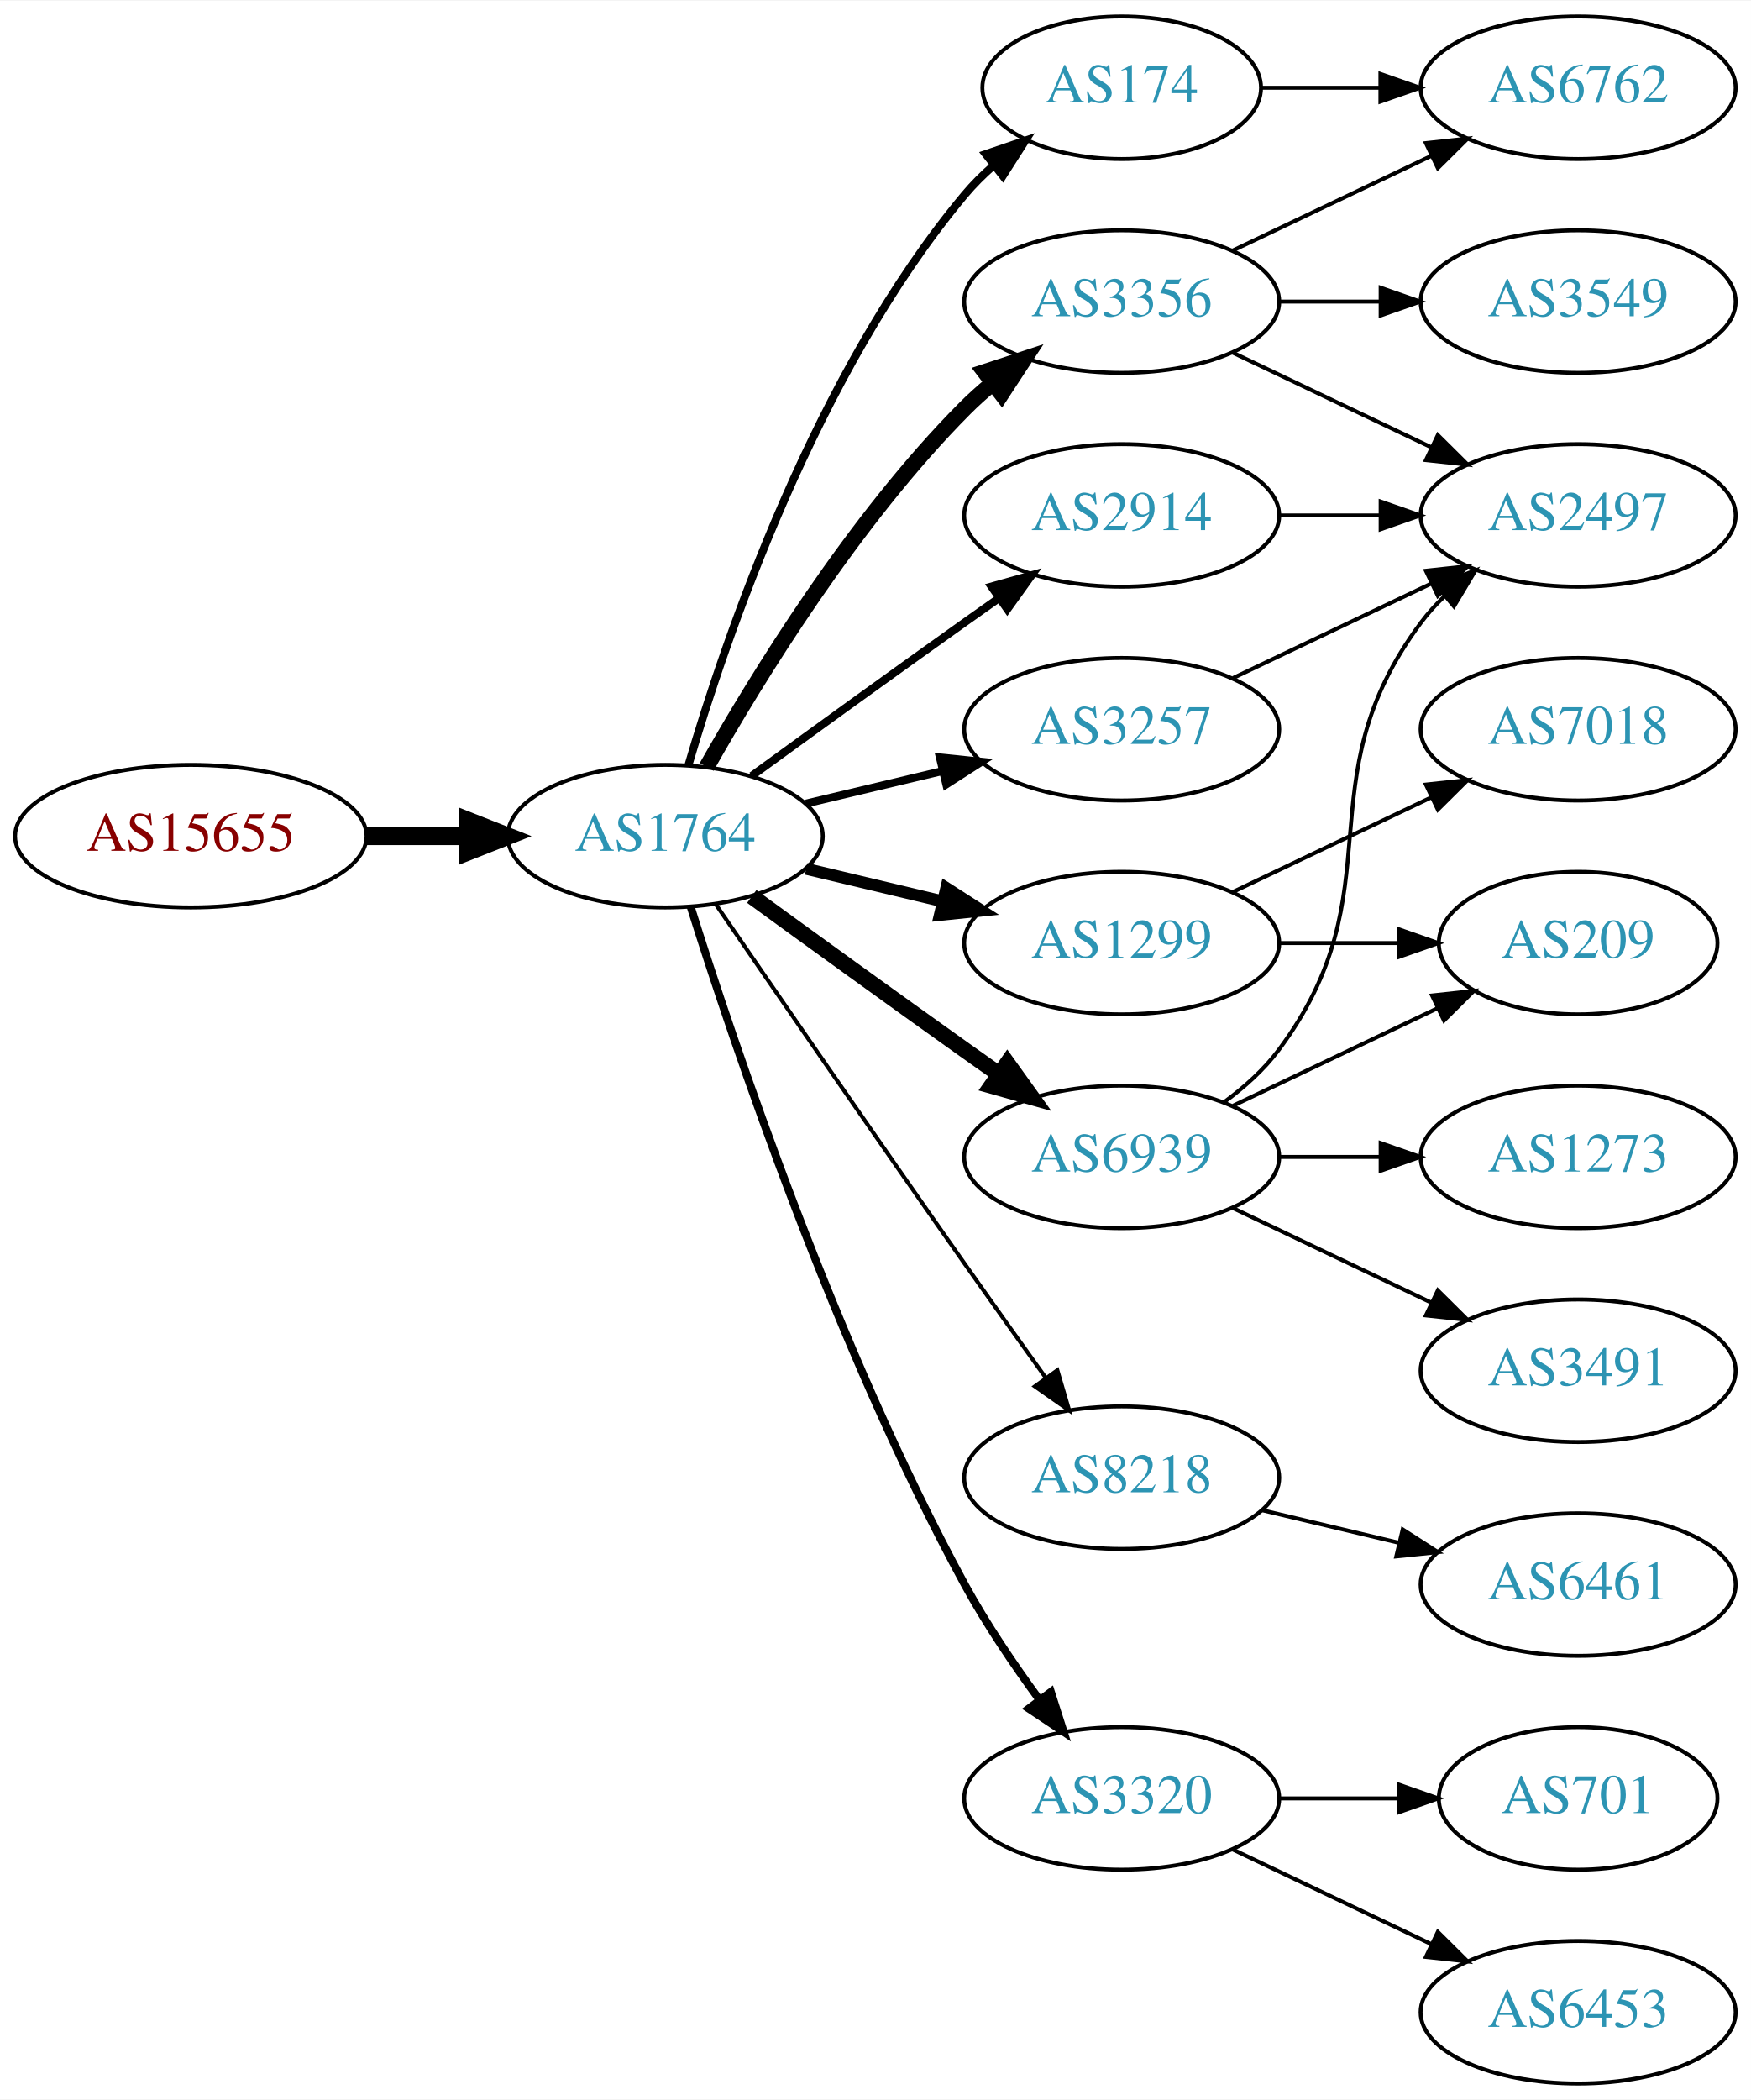
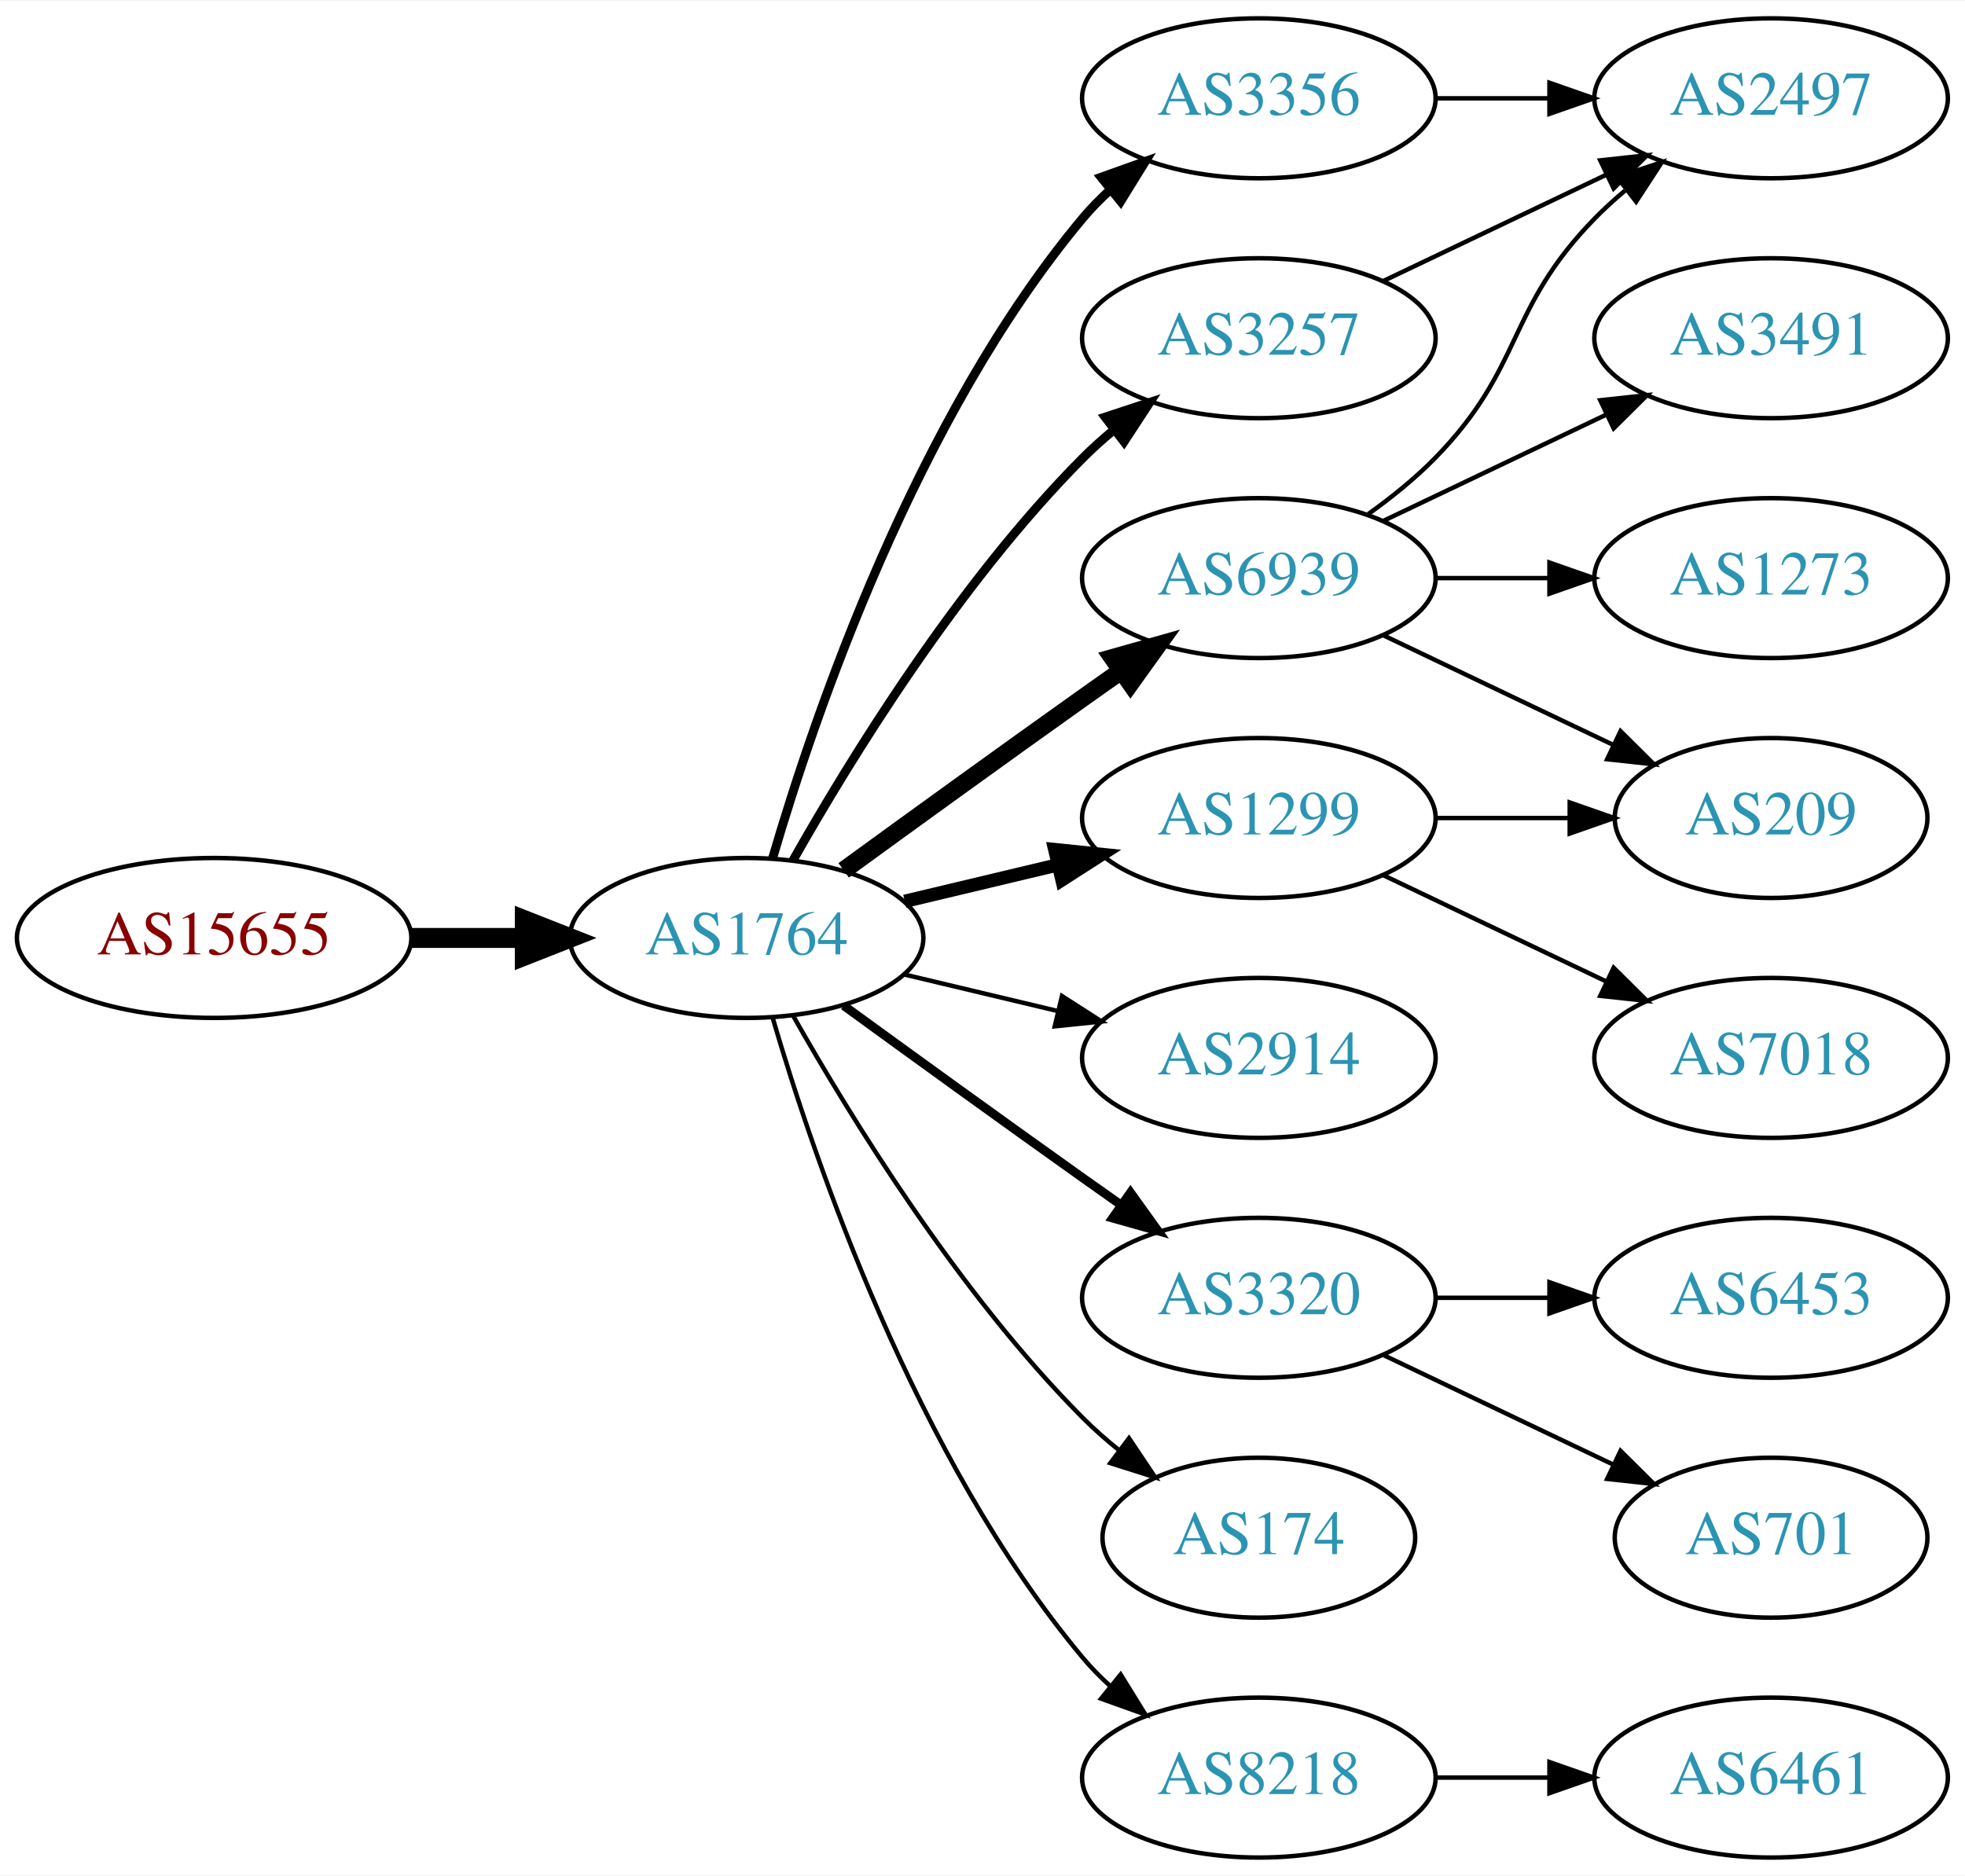
- <svg xmlns="http://www.w3.org/2000/svg" xmlns:xlink="http://www.w3.org/1999/xlink" width="442pt" height="530pt" viewBox="0.00 0.00 442.27 530.00">
-   <g id="graph0" class="graph" transform="scale(1 1) rotate(0) translate(4 526)">
-     <polygon fill="white" stroke="none" points="-4,4 -4,-526 438.271,-526 438.271,4 -4,4" />
+ <svg xmlns="http://www.w3.org/2000/svg" xmlns:xlink="http://www.w3.org/1999/xlink" width="442pt" height="422pt" viewBox="0.00 0.00 442.27 422.00">
+   <g id="graph0" class="graph" transform="scale(1 1) rotate(0) translate(4 418)">
+     <polygon fill="white" stroke="none" points="-4,4 -4,-418 438.271,-418 438.271,4 -4,4" />
    <g id="node1" class="node">
      <g id="a_node1">
        <a xlink:href="/asn/15655" xlink:title="AS15655 ~ MANZ Solutions GmbH [AT]">
-           <ellipse fill="#ffffff" stroke="black" cx="44.196" cy="-315" rx="44.393" ry="18" />
-           <text text-anchor="middle" x="44.196" y="-311.3" font-family="Times,serif" font-size="14.00" fill="#880000">AS15655</text>
+           <ellipse fill="#ffffff" stroke="black" cx="44.196" cy="-207" rx="44.393" ry="18" />
+           <text text-anchor="middle" x="44.196" y="-203.3" font-family="Times,serif" font-size="14.00" fill="#880000">AS15655</text>
        </a>
      </g>
    </g>
    <g id="node2" class="node">
      <g id="a_node2">
        <a xlink:href="/asn/1764" xlink:title="AS1764 ~ NEXTLAYER-AS [AT]">
-           <ellipse fill="#ffffff" stroke="black" cx="164.039" cy="-315" rx="39.794" ry="18" />
-           <text text-anchor="middle" x="164.039" y="-311.3" font-family="Times,serif" font-size="14.00" fill="#2c94b3">AS1764</text>
+           <ellipse fill="#ffffff" stroke="black" cx="164.039" cy="-207" rx="39.794" ry="18" />
+           <text text-anchor="middle" x="164.039" y="-203.3" font-family="Times,serif" font-size="14.00" fill="#2c94b3">AS1764</text>
        </a>
      </g>
    </g>
    <g id="edge1" class="edge">
-       <path fill="none" stroke="black" stroke-width="4.5" d="M88.407,-315C96.72,-315 105.482,-315 113.965,-315" />
-       <polygon fill="black" stroke="black" stroke-width="4.5" points="114.123,-318.938 124.123,-315 114.123,-311.063 114.123,-318.938" />
+       <path fill="none" stroke="black" stroke-width="4.5" d="M88.407,-207C96.72,-207 105.482,-207 113.965,-207" />
+       <polygon fill="black" stroke="black" stroke-width="4.5" points="114.123,-210.938 124.123,-207 114.123,-203.063 114.123,-210.938" />
    </g>
    <g id="node3" class="node">
      <g id="a_node3">
-         <a xlink:href="/asn/174" xlink:title="AS174 ~ Cogent Communications [US]">
-           <ellipse fill="#ffffff" stroke="black" cx="279.332" cy="-504" rx="35.194" ry="18" />
-           <text text-anchor="middle" x="279.332" y="-500.3" font-family="Times,serif" font-size="14.00" fill="#2c94b3">AS174</text>
+         <a xlink:href="/asn/6939" xlink:title="AS6939 ~ Hurricane Electric LLC [US]">
+           <ellipse fill="#ffffff" stroke="black" cx="279.332" cy="-288" rx="39.794" ry="18" />
+           <text text-anchor="middle" x="279.332" y="-284.3" font-family="Times,serif" font-size="14.00" fill="#2c94b3">AS6939</text>
        </a>
      </g>
    </g>
    <g id="edge2" class="edge">
-       <path fill="none" stroke="black" stroke-width="2" d="M169.913,-333.002C179.227,-364.844 202.043,-431.981 239.685,-477 241.838,-479.574 244.292,-482.017 246.896,-484.303" />
-       <polygon fill="black" stroke="black" stroke-width="2" points="244.98,-487.249 255.007,-490.672 249.303,-481.743 244.98,-487.249" />
+       <path fill="none" stroke="black" stroke-width="4" d="M185.887,-222.222C200.821,-233.091 221.435,-248.025 239.685,-261 242.506,-263.005 245.449,-265.085 248.397,-267.159" />
+       <polygon fill="black" stroke="black" stroke-width="4" points="246.424,-270.05 256.621,-272.926 250.443,-264.319 246.424,-270.05" />
    </g>
    <g id="node4" class="node">
      <g id="a_node4">
-         <a xlink:href="/asn/8218" xlink:title="AS8218 ~ legacy Neotelecoms [FR]">
-           <ellipse fill="#ffffff" stroke="black" cx="279.332" cy="-153" rx="39.794" ry="18" />
-           <text text-anchor="middle" x="279.332" y="-149.3" font-family="Times,serif" font-size="14.00" fill="#2c94b3">AS8218</text>
+         <a xlink:href="/asn/2914" xlink:title="AS2914 ~ NTT America, Inc. [US]">
+           <ellipse fill="#ffffff" stroke="black" cx="279.332" cy="-180" rx="39.794" ry="18" />
+           <text text-anchor="middle" x="279.332" y="-176.3" font-family="Times,serif" font-size="14.00" fill="#2c94b3">AS2914</text>
        </a>
      </g>
    </g>
    <g id="edge3" class="edge">
-       <path fill="none" stroke="black" d="M176.846,-297.731C191.489,-276.358 217.262,-238.88 239.685,-207 246.32,-197.567 253.67,-187.261 260.164,-178.205" />
-       <polygon fill="black" stroke="black" points="263.085,-180.138 266.076,-169.974 257.399,-176.054 263.085,-180.138" />
+       <path fill="none" stroke="black" d="M199.646,-198.752C210.517,-196.162 222.671,-193.265 234.114,-190.538" />
+       <polygon fill="black" stroke="black" points="235.02,-193.92 243.936,-188.197 233.397,-187.111 235.02,-193.92" />
    </g>
    <g id="node5" class="node">
      <g id="a_node5">
-         <a xlink:href="/asn/2914" xlink:title="AS2914 ~ NTT America, Inc. [US]">
+         <a xlink:href="/asn/3356" xlink:title="AS3356 ~ Level 3 Parent, LLC [US]">
          <ellipse fill="#ffffff" stroke="black" cx="279.332" cy="-396" rx="39.794" ry="18" />
-           <text text-anchor="middle" x="279.332" y="-392.3" font-family="Times,serif" font-size="14.00" fill="#2c94b3">AS2914</text>
+           <text text-anchor="middle" x="279.332" y="-392.3" font-family="Times,serif" font-size="14.00" fill="#2c94b3">AS3356</text>
        </a>
      </g>
    </g>
    <g id="edge4" class="edge">
-       <path fill="none" stroke="black" stroke-width="2" d="M185.887,-330.222C200.821,-341.091 221.435,-356.025 239.685,-369 242.506,-371.005 245.449,-373.085 248.397,-375.159" />
-       <polygon fill="black" stroke="black" stroke-width="2" points="246.424,-378.05 256.621,-380.926 250.443,-372.319 246.424,-378.05" />
+       <path fill="none" stroke="black" stroke-width="2" d="M169.913,-225.002C179.227,-256.844 202.043,-323.981 239.685,-369 241.555,-371.237 243.654,-373.374 245.88,-375.396" />
+       <polygon fill="black" stroke="black" stroke-width="2" points="243.823,-378.234 253.799,-381.804 248.227,-372.793 243.823,-378.234" />
    </g>
    <g id="node6" class="node">
      <g id="a_node6">
-         <a xlink:href="/asn/1299" xlink:title="AS1299 ~ Telia Carrier [EU]">
-           <ellipse fill="#ffffff" stroke="black" cx="279.332" cy="-288" rx="39.794" ry="18" />
-           <text text-anchor="middle" x="279.332" y="-284.3" font-family="Times,serif" font-size="14.00" fill="#2c94b3">AS1299</text>
+         <a xlink:href="/asn/3320" xlink:title="AS3320 ~ DTAG [DE]">
+           <ellipse fill="#ffffff" stroke="black" cx="279.332" cy="-126" rx="39.794" ry="18" />
+           <text text-anchor="middle" x="279.332" y="-122.3" font-family="Times,serif" font-size="14.00" fill="#2c94b3">AS3320</text>
        </a>
      </g>
    </g>
    <g id="edge5" class="edge">
-       <path fill="none" stroke="black" stroke-width="3" d="M199.646,-306.752C210.517,-304.162 222.671,-301.265 234.114,-298.538" />
-       <polygon fill="black" stroke="black" stroke-width="3" points="235.02,-301.92 243.936,-296.197 233.397,-295.111 235.02,-301.92" />
+       <path fill="none" stroke="black" stroke-width="2" d="M185.887,-191.778C200.821,-180.909 221.435,-165.975 239.685,-153 242.506,-150.995 245.449,-148.915 248.397,-146.841" />
+       <polygon fill="black" stroke="black" stroke-width="2" points="250.443,-149.681 256.621,-141.074 246.424,-143.95 250.443,-149.681" />
    </g>
    <g id="node7" class="node">
      <g id="a_node7">
-         <a xlink:href="/asn/6939" xlink:title="AS6939 ~ Hurricane Electric LLC [US]">
-           <ellipse fill="#ffffff" stroke="black" cx="279.332" cy="-234" rx="39.794" ry="18" />
-           <text text-anchor="middle" x="279.332" y="-230.3" font-family="Times,serif" font-size="14.00" fill="#2c94b3">AS6939</text>
+         <a xlink:href="/asn/174" xlink:title="AS174 ~ Cogent Communications [US]">
+           <ellipse fill="#ffffff" stroke="black" cx="279.332" cy="-72" rx="35.194" ry="18" />
+           <text text-anchor="middle" x="279.332" y="-68.3" font-family="Times,serif" font-size="14.00" fill="#2c94b3">AS174</text>
        </a>
      </g>
    </g>
    <g id="edge6" class="edge">
-       <path fill="none" stroke="black" stroke-width="4" d="M185.887,-299.778C200.821,-288.909 221.435,-273.975 239.685,-261 242.506,-258.995 245.449,-256.915 248.397,-254.841" />
-       <polygon fill="black" stroke="black" stroke-width="4" points="250.443,-257.681 256.621,-249.074 246.424,-251.95 250.443,-257.681" />
+       <path fill="none" stroke="black" d="M174.498,-189.51C187.28,-166.904 211.712,-127.114 239.685,-99 242.185,-96.487 244.946,-94.052 247.807,-91.739" />
+       <polygon fill="black" stroke="black" points="250.108,-94.389 256.004,-85.587 245.905,-88.79 250.108,-94.389" />
    </g>
    <g id="node8" class="node">
      <g id="a_node8">
        <a xlink:href="/asn/3257" xlink:title="AS3257 ~ GTT [DE]">
          <ellipse fill="#ffffff" stroke="black" cx="279.332" cy="-342" rx="39.794" ry="18" />
          <text text-anchor="middle" x="279.332" y="-338.3" font-family="Times,serif" font-size="14.00" fill="#2c94b3">AS3257</text>
        </a>
      </g>
    </g>
    <g id="edge7" class="edge">
-       <path fill="none" stroke="black" stroke-width="2" d="M199.646,-323.248C210.517,-325.838 222.671,-328.735 234.114,-331.462" />
-       <polygon fill="black" stroke="black" stroke-width="2" points="233.397,-334.889 243.936,-333.803 235.02,-328.08 233.397,-334.889" />
+       <path fill="none" stroke="black" stroke-width="2" d="M174.498,-224.49C187.28,-247.096 211.712,-286.886 239.685,-315 241.796,-317.121 244.092,-319.188 246.477,-321.171" />
+       <polygon fill="black" stroke="black" stroke-width="2" points="244.73,-324.242 254.793,-327.556 248.993,-318.69 244.73,-324.242" />
    </g>
    <g id="node9" class="node">
      <g id="a_node9">
-         <a xlink:href="/asn/3356" xlink:title="AS3356 ~ Level 3 Parent, LLC [US]">
-           <ellipse fill="#ffffff" stroke="black" cx="279.332" cy="-450" rx="39.794" ry="18" />
-           <text text-anchor="middle" x="279.332" y="-446.3" font-family="Times,serif" font-size="14.00" fill="#2c94b3">AS3356</text>
+         <a xlink:href="/asn/1299" xlink:title="AS1299 ~ Telia Carrier [EU]">
+           <ellipse fill="#ffffff" stroke="black" cx="279.332" cy="-234" rx="39.794" ry="18" />
+           <text text-anchor="middle" x="279.332" y="-230.3" font-family="Times,serif" font-size="14.00" fill="#2c94b3">AS1299</text>
        </a>
      </g>
    </g>
    <g id="edge8" class="edge">
-       <path fill="none" stroke="black" stroke-width="4" d="M174.498,-332.49C187.28,-355.096 211.712,-394.886 239.685,-423 241.796,-425.121 244.092,-427.188 246.477,-429.171" />
-       <polygon fill="black" stroke="black" stroke-width="4" points="244.73,-432.242 254.793,-435.556 248.993,-426.69 244.73,-432.242" />
+       <path fill="none" stroke="black" stroke-width="3" d="M199.646,-215.248C210.517,-217.838 222.671,-220.735 234.114,-223.462" />
+       <polygon fill="black" stroke="black" stroke-width="3" points="233.397,-226.889 243.936,-225.803 235.02,-220.08 233.397,-226.889" />
    </g>
    <g id="node10" class="node">
      <g id="a_node10">
-         <a xlink:href="/asn/3320" xlink:title="AS3320 ~ DTAG [DE]">
-           <ellipse fill="#ffffff" stroke="black" cx="279.332" cy="-72" rx="39.794" ry="18" />
-           <text text-anchor="middle" x="279.332" y="-68.3" font-family="Times,serif" font-size="14.00" fill="#2c94b3">AS3320</text>
+         <a xlink:href="/asn/8218" xlink:title="AS8218 ~ legacy Neotelecoms [FR]">
+           <ellipse fill="#ffffff" stroke="black" cx="279.332" cy="-18" rx="39.794" ry="18" />
+           <text text-anchor="middle" x="279.332" y="-14.3" font-family="Times,serif" font-size="14.00" fill="#2c94b3">AS8218</text>
        </a>
      </g>
    </g>
    <g id="edge9" class="edge">
-       <path fill="none" stroke="black" stroke-width="2" d="M170.46,-297.159C181.231,-262.854 207.122,-185.797 239.685,-126 245.117,-116.026 252.091,-105.731 258.617,-96.84" />
-       <polygon fill="black" stroke="black" stroke-width="2" points="261.45,-98.895 264.67,-88.802 255.858,-94.684 261.45,-98.895" />
-     </g>
-     <g id="node12" class="node">
-       <g id="a_node12">
-         <a xlink:href="/asn/6762" xlink:title="AS6762 ~ TELECOM ITALIA SPARKLE S.p.A. [IT]">
-           <ellipse fill="#ffffff" stroke="black" cx="394.625" cy="-504" rx="39.794" ry="18" />
-           <text text-anchor="middle" x="394.625" y="-500.3" font-family="Times,serif" font-size="14.00" fill="#2c94b3">AS6762</text>
-         </a>
-       </g>
-     </g>
-     <g id="edge11" class="edge">
-       <path fill="none" stroke="black" d="M314.631,-504C324.008,-504 334.358,-504 344.393,-504" />
-       <polygon fill="black" stroke="black" points="344.681,-507.5 354.681,-504 344.681,-500.5 344.681,-507.5" />
+       <path fill="none" stroke="black" d="M169.913,-188.998C179.227,-157.156 202.043,-90.019 239.685,-45 241.555,-42.763 243.654,-40.626 245.88,-38.604" />
+       <polygon fill="black" stroke="black" points="248.227,-41.208 253.799,-32.196 243.823,-35.766 248.227,-41.208" />
    </g>
    <g id="node11" class="node">
      <g id="a_node11">
-         <a xlink:href="/asn/6461" xlink:title="AS6461 ~ Zayo Bandwidth [US]">
-           <ellipse fill="#ffffff" stroke="black" cx="394.625" cy="-126" rx="39.794" ry="18" />
-           <text text-anchor="middle" x="394.625" y="-122.3" font-family="Times,serif" font-size="14.00" fill="#2c94b3">AS6461</text>
-         </a>
-       </g>
-     </g>
-     <g id="edge10" class="edge">
-       <path fill="none" stroke="black" d="M314.939,-144.752C325.81,-142.162 337.964,-139.265 349.407,-136.538" />
-       <polygon fill="black" stroke="black" points="350.313,-139.92 359.229,-134.197 348.69,-133.111 350.313,-139.92" />
-     </g>
-     <g id="node15" class="node">
-       <g id="a_node15">
        <a xlink:href="/asn/2497" xlink:title="AS2497 ~ Internet Initiative Japan Inc. [JP]">
          <ellipse fill="#ffffff" stroke="black" cx="394.625" cy="-396" rx="39.794" ry="18" />
          <text text-anchor="middle" x="394.625" y="-392.3" font-family="Times,serif" font-size="14.00" fill="#2c94b3">AS2497</text>
        </a>
      </g>
    </g>
-     <g id="edge17" class="edge">
-       <path fill="none" stroke="black" d="M319.004,-396C327.207,-396 335.971,-396 344.503,-396" />
-       <polygon fill="black" stroke="black" points="344.742,-399.5 354.742,-396 344.742,-392.5 344.742,-399.5" />
+     <g id="edge10" class="edge">
+       <path fill="none" stroke="black" d="M303.926,-302.389C309.182,-306.148 314.513,-310.437 318.978,-315 339.151,-335.617 334.806,-348.383 354.978,-369 357.071,-371.139 359.354,-373.218 361.731,-375.21" />
+       <polygon fill="black" stroke="black" points="359.974,-378.275 370.031,-381.611 364.249,-372.732 359.974,-378.275" />
+     </g>
+     <g id="node12" class="node">
+       <g id="a_node12">
+         <a xlink:href="/asn/3491" xlink:title="AS3491 ~ PCCW Global, Inc. [US]">
+           <ellipse fill="#ffffff" stroke="black" cx="394.625" cy="-342" rx="39.794" ry="18" />
+           <text text-anchor="middle" x="394.625" y="-338.3" font-family="Times,serif" font-size="14.00" fill="#2c94b3">AS3491</text>
+         </a>
+       </g>
+     </g>
+     <g id="edge11" class="edge">
+       <path fill="none" stroke="black" d="M307.468,-300.934C322.462,-308.081 341.283,-317.052 357.506,-324.785" />
+       <polygon fill="black" stroke="black" points="356.177,-328.028 366.71,-329.171 359.188,-321.709 356.177,-328.028" />
    </g>
    <g id="node13" class="node">
      <g id="a_node13">
        <a xlink:href="/asn/209" xlink:title="AS209 ~ CenturyLink Communications, LLC [US]">
-           <ellipse fill="#ffffff" stroke="black" cx="394.625" cy="-288" rx="35.194" ry="18" />
-           <text text-anchor="middle" x="394.625" y="-284.3" font-family="Times,serif" font-size="14.00" fill="#2c94b3">AS209</text>
-         </a>
-       </g>
-     </g>
-     <g id="edge22" class="edge">
-       <path fill="none" stroke="black" d="M319.004,-288C328.709,-288 339.2,-288 349.163,-288" />
-       <polygon fill="black" stroke="black" points="349.299,-291.5 359.299,-288 349.299,-284.5 349.299,-291.5" />
-     </g>
-     <g id="node18" class="node">
-       <g id="a_node18">
-         <a xlink:href="/asn/7018" xlink:title="AS7018 ~ AT&amp;T Services, Inc. [US]">
-           <ellipse fill="#ffffff" stroke="black" cx="394.625" cy="-342" rx="39.794" ry="18" />
-           <text text-anchor="middle" x="394.625" y="-338.3" font-family="Times,serif" font-size="14.00" fill="#2c94b3">AS7018</text>
-         </a>
-       </g>
-     </g>
-     <g id="edge21" class="edge">
-       <path fill="none" stroke="black" d="M307.468,-300.934C322.462,-308.081 341.283,-317.052 357.506,-324.785" />
-       <polygon fill="black" stroke="black" points="356.177,-328.028 366.71,-329.171 359.188,-321.709 356.177,-328.028" />
+           <ellipse fill="#ffffff" stroke="black" cx="394.625" cy="-234" rx="35.194" ry="18" />
+           <text text-anchor="middle" x="394.625" y="-230.3" font-family="Times,serif" font-size="14.00" fill="#2c94b3">AS209</text>
+         </a>
+       </g>
    </g>
    <g id="edge12" class="edge">
-       <path fill="none" stroke="black" d="M307.468,-246.934C322.9,-254.29 342.385,-263.577 358.92,-271.459" />
-       <polygon fill="black" stroke="black" points="357.729,-274.768 368.262,-275.911 360.741,-268.449 357.729,-274.768" />
+       <path fill="none" stroke="black" d="M307.468,-275.066C322.9,-267.71 342.385,-258.423 358.92,-250.541" />
+       <polygon fill="black" stroke="black" points="360.741,-253.551 368.262,-246.089 357.729,-247.232 360.741,-253.551" />
    </g>
    <g id="node14" class="node">
      <g id="a_node14">
        <a xlink:href="/asn/1273" xlink:title="AS1273 ~ Vodafone Group PLC [EU]">
-           <ellipse fill="#ffffff" stroke="black" cx="394.625" cy="-234" rx="39.794" ry="18" />
-           <text text-anchor="middle" x="394.625" y="-230.3" font-family="Times,serif" font-size="14.00" fill="#2c94b3">AS1273</text>
+           <ellipse fill="#ffffff" stroke="black" cx="394.625" cy="-288" rx="39.794" ry="18" />
+           <text text-anchor="middle" x="394.625" y="-284.3" font-family="Times,serif" font-size="14.00" fill="#2c94b3">AS1273</text>
        </a>
      </g>
    </g>
    <g id="edge13" class="edge">
-       <path fill="none" stroke="black" d="M319.004,-234C327.207,-234 335.971,-234 344.503,-234" />
-       <polygon fill="black" stroke="black" points="344.742,-237.5 354.742,-234 344.742,-230.5 344.742,-237.5" />
+       <path fill="none" stroke="black" d="M319.004,-288C327.207,-288 335.971,-288 344.503,-288" />
+       <polygon fill="black" stroke="black" points="344.742,-291.5 354.742,-288 344.742,-284.5 344.742,-291.5" />
    </g>
    <g id="edge14" class="edge">
-       <path fill="none" stroke="black" d="M305.262,-247.882C310.338,-251.611 315.256,-256.016 318.978,-261 349.249,-301.542 324.707,-328.458 354.978,-369 356.723,-371.336 358.73,-373.545 360.893,-375.617" />
-       <polygon fill="black" stroke="black" points="358.771,-378.405 368.694,-382.118 363.253,-373.027 358.771,-378.405" />
+       <path fill="none" stroke="black" d="M319.004,-396C327.207,-396 335.971,-396 344.503,-396" />
+       <polygon fill="black" stroke="black" points="344.742,-399.5 354.742,-396 344.742,-392.5 344.742,-399.5" />
+     </g>
+     <g id="node15" class="node">
+       <g id="a_node15">
+         <a xlink:href="/asn/6453" xlink:title="AS6453 ~ TATA COMMUNICATIONS (AMERICA) INC [US]">
+           <ellipse fill="#ffffff" stroke="black" cx="394.625" cy="-126" rx="39.794" ry="18" />
+           <text text-anchor="middle" x="394.625" y="-122.3" font-family="Times,serif" font-size="14.00" fill="#2c94b3">AS6453</text>
+         </a>
+       </g>
+     </g>
+     <g id="edge15" class="edge">
+       <path fill="none" stroke="black" d="M319.004,-126C327.207,-126 335.971,-126 344.503,-126" />
+       <polygon fill="black" stroke="black" points="344.742,-129.5 354.742,-126 344.742,-122.5 344.742,-129.5" />
    </g>
    <g id="node16" class="node">
      <g id="a_node16">
-         <a xlink:href="/asn/3491" xlink:title="AS3491 ~ PCCW Global, Inc. [US]">
-           <ellipse fill="#ffffff" stroke="black" cx="394.625" cy="-180" rx="39.794" ry="18" />
-           <text text-anchor="middle" x="394.625" y="-176.3" font-family="Times,serif" font-size="14.00" fill="#2c94b3">AS3491</text>
-         </a>
-       </g>
-     </g>
-     <g id="edge15" class="edge">
-       <path fill="none" stroke="black" d="M307.468,-221.066C322.462,-213.919 341.283,-204.948 357.506,-197.215" />
-       <polygon fill="black" stroke="black" points="359.188,-200.291 366.71,-192.829 356.177,-193.972 359.188,-200.291" />
-     </g>
-     <g id="edge16" class="edge">
-       <path fill="none" stroke="black" d="M307.468,-354.934C322.462,-362.081 341.283,-371.052 357.506,-378.785" />
-       <polygon fill="black" stroke="black" points="356.177,-382.028 366.71,-383.171 359.188,-375.709 356.177,-382.028" />
-     </g>
-     <g id="edge19" class="edge">
-       <path fill="none" stroke="black" d="M307.468,-462.934C322.462,-470.081 341.283,-479.052 357.506,-486.785" />
-       <polygon fill="black" stroke="black" points="356.177,-490.028 366.71,-491.171 359.188,-483.709 356.177,-490.028" />
-     </g>
-     <g id="edge18" class="edge">
-       <path fill="none" stroke="black" d="M307.468,-437.066C322.462,-429.919 341.283,-420.948 357.506,-413.215" />
-       <polygon fill="black" stroke="black" points="359.188,-416.291 366.71,-408.829 356.177,-409.972 359.188,-416.291" />
-     </g>
-     <g id="node17" class="node">
-       <g id="a_node17">
-         <a xlink:href="/asn/3549" xlink:title="AS3549 ~ Level 3 Parent, LLC [US]">
-           <ellipse fill="#ffffff" stroke="black" cx="394.625" cy="-450" rx="39.794" ry="18" />
-           <text text-anchor="middle" x="394.625" y="-446.3" font-family="Times,serif" font-size="14.00" fill="#2c94b3">AS3549</text>
-         </a>
-       </g>
-     </g>
-     <g id="edge20" class="edge">
-       <path fill="none" stroke="black" d="M319.004,-450C327.207,-450 335.971,-450 344.503,-450" />
-       <polygon fill="black" stroke="black" points="344.742,-453.5 354.742,-450 344.742,-446.5 344.742,-453.5" />
-     </g>
-     <g id="node19" class="node">
-       <g id="a_node19">
        <a xlink:href="/asn/701" xlink:title="AS701 ~ UUNET [US]">
          <ellipse fill="#ffffff" stroke="black" cx="394.625" cy="-72" rx="35.194" ry="18" />
          <text text-anchor="middle" x="394.625" y="-68.3" font-family="Times,serif" font-size="14.00" fill="#2c94b3">AS701</text>
        </a>
      </g>
    </g>
-     <g id="edge23" class="edge">
-       <path fill="none" stroke="black" d="M319.004,-72C328.709,-72 339.2,-72 349.163,-72" />
-       <polygon fill="black" stroke="black" points="349.299,-75.5 359.299,-72 349.299,-68.5 349.299,-75.5" />
-     </g>
-     <g id="node20" class="node">
-       <g id="a_node20">
-         <a xlink:href="/asn/6453" xlink:title="AS6453 ~ TATA COMMUNICATIONS (AMERICA) INC [US]">
+     <g id="edge16" class="edge">
+       <path fill="none" stroke="black" d="M307.468,-113.066C322.9,-105.71 342.385,-96.423 358.92,-88.541" />
+       <polygon fill="black" stroke="black" points="360.741,-91.551 368.262,-84.089 357.729,-85.232 360.741,-91.551" />
+     </g>
+     <g id="edge17" class="edge">
+       <path fill="none" stroke="black" d="M307.468,-354.934C322.462,-362.081 341.283,-371.052 357.506,-378.785" />
+       <polygon fill="black" stroke="black" points="356.177,-382.028 366.71,-383.171 359.188,-375.709 356.177,-382.028" />
+     </g>
+     <g id="edge19" class="edge">
+       <path fill="none" stroke="black" d="M319.004,-234C328.709,-234 339.2,-234 349.163,-234" />
+       <polygon fill="black" stroke="black" points="349.299,-237.5 359.299,-234 349.299,-230.5 349.299,-237.5" />
+     </g>
+     <g id="node17" class="node">
+       <g id="a_node17">
+         <a xlink:href="/asn/7018" xlink:title="AS7018 ~ AT&amp;T Services, Inc. [US]">
+           <ellipse fill="#ffffff" stroke="black" cx="394.625" cy="-180" rx="39.794" ry="18" />
+           <text text-anchor="middle" x="394.625" y="-176.3" font-family="Times,serif" font-size="14.00" fill="#2c94b3">AS7018</text>
+         </a>
+       </g>
+     </g>
+     <g id="edge18" class="edge">
+       <path fill="none" stroke="black" d="M307.468,-221.066C322.462,-213.919 341.283,-204.948 357.506,-197.215" />
+       <polygon fill="black" stroke="black" points="359.188,-200.291 366.71,-192.829 356.177,-193.972 359.188,-200.291" />
+     </g>
+     <g id="node18" class="node">
+       <g id="a_node18">
+         <a xlink:href="/asn/6461" xlink:title="AS6461 ~ Zayo Bandwidth [US]">
          <ellipse fill="#ffffff" stroke="black" cx="394.625" cy="-18" rx="39.794" ry="18" />
-           <text text-anchor="middle" x="394.625" y="-14.3" font-family="Times,serif" font-size="14.00" fill="#2c94b3">AS6453</text>
-         </a>
-       </g>
-     </g>
-     <g id="edge24" class="edge">
-       <path fill="none" stroke="black" d="M307.468,-59.066C322.462,-51.919 341.283,-42.948 357.506,-35.215" />
-       <polygon fill="black" stroke="black" points="359.188,-38.291 366.71,-30.829 356.177,-31.972 359.188,-38.291" />
+           <text text-anchor="middle" x="394.625" y="-14.3" font-family="Times,serif" font-size="14.00" fill="#2c94b3">AS6461</text>
+         </a>
+       </g>
+     </g>
+     <g id="edge20" class="edge">
+       <path fill="none" stroke="black" d="M319.004,-18C327.207,-18 335.971,-18 344.503,-18" />
+       <polygon fill="black" stroke="black" points="344.742,-21.5 354.742,-18 344.742,-14.5 344.742,-21.5" />
    </g>
  </g>
</svg>
